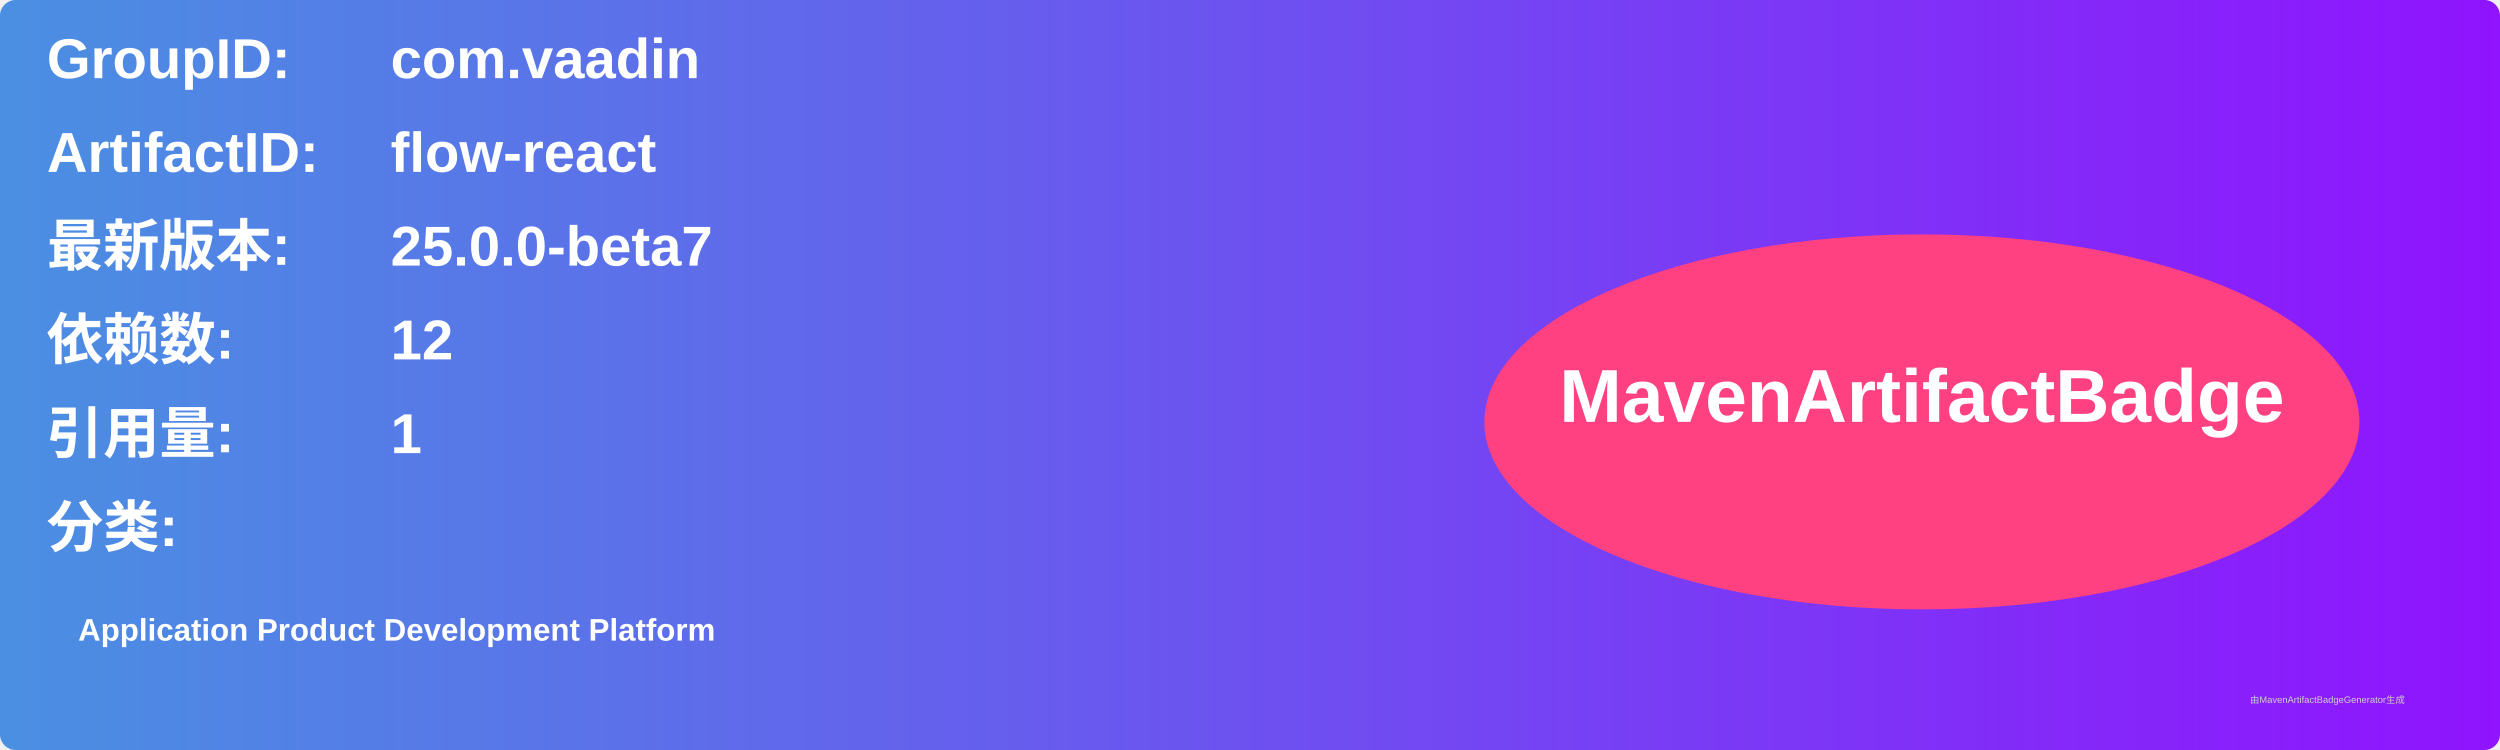
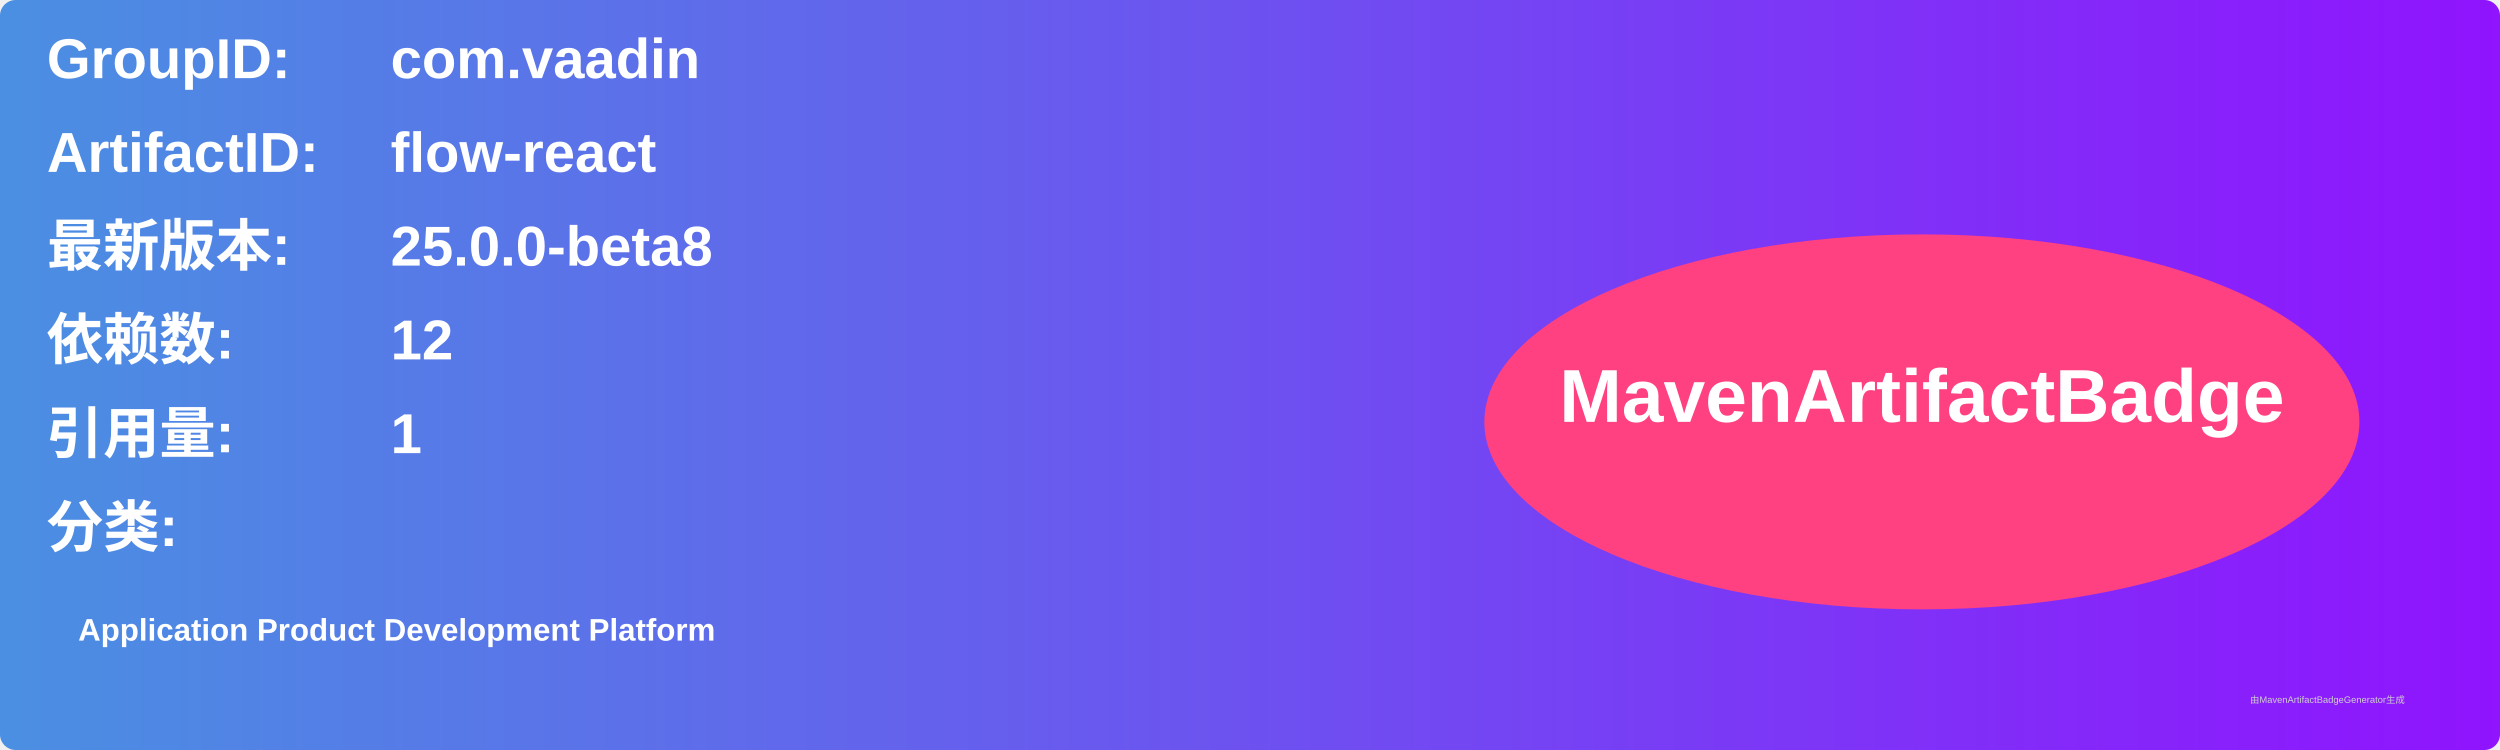
<svg xmlns="http://www.w3.org/2000/svg" width="800" height="240" viewBox="0 0 800 240">
  <linearGradient id="grad" x1="0%" y1="0%" x2="100%" y2="0%">
    <stop offset="0%" stop-color="#4a90e2" />
    <stop offset="100%" stop-color="#9013fe" />
  </linearGradient>
  <rect width="100%" height="100%" rx="5" ry="5" fill="url(#grad)" />
  <g transform="translate(15, 15)">
    <text x="0" y="10" font-family="Arial" font-size="18" fill="white" font-weight="bold" width="260">GroupID:</text>
    <text x="110" y="10" font-family="Arial" font-size="18" fill="white" font-weight="bold" width="460">com.vaadin</text>
    <text x="0" y="40" font-family="Arial" font-size="18" fill="white" font-weight="bold" width="260">ArtifactID:</text>
    <text x="110" y="40" font-family="Arial" font-size="18" fill="white" font-weight="bold" width="460">flow-react</text>
    <text x="0" y="70" font-family="Arial" font-size="18" fill="white" font-weight="bold">最新版本:</text>
    <text x="110" y="70" font-family="Arial" font-size="18" fill="white" font-weight="bold">
-       <tspan font-weight="bold">25.0.0-beta7</tspan>
+       <tspan font-weight="bold">25.0.0-beta8</tspan>
    </text>
    <text x="0" y="100" font-family="Arial" font-size="18" fill="white" font-weight="bold">依赖数: </text>
    <text x="110" y="100" font-family="Arial" font-size="18" fill="white">
      <tspan font-weight="bold">12</tspan>
    </text>
    <text x="0" y="130" font-family="Arial" font-size="18" fill="white" font-weight="bold">引用量: </text>
    <text x="110" y="130" font-family="Arial" font-size="18" fill="white">
      <tspan font-weight="bold">1</tspan>
    </text>
    <text x="0" y="160" font-family="Arial" font-size="18" fill="white" font-weight="bold">分类:</text>
    <text x="10" y="190" font-family="Arial" font-size="10" fill="white">
      <tspan font-weight="bold">Application Product Development Platform</tspan>
    </text>
    <ellipse cx="600" cy="120" rx="140" ry="60" fill="#ff4081" />
    <text x="600" y="120" text-anchor="middle" font-family="Arial" font-size="24" fill="white" font-weight="bold">MavenArtifactBadge</text>
  </g>
  <text x="720" y="225" font-family="Arial" font-size="3" fill="#d0d0d0">由MavenArtifactBadgeGenerator生成</text>
</svg>
